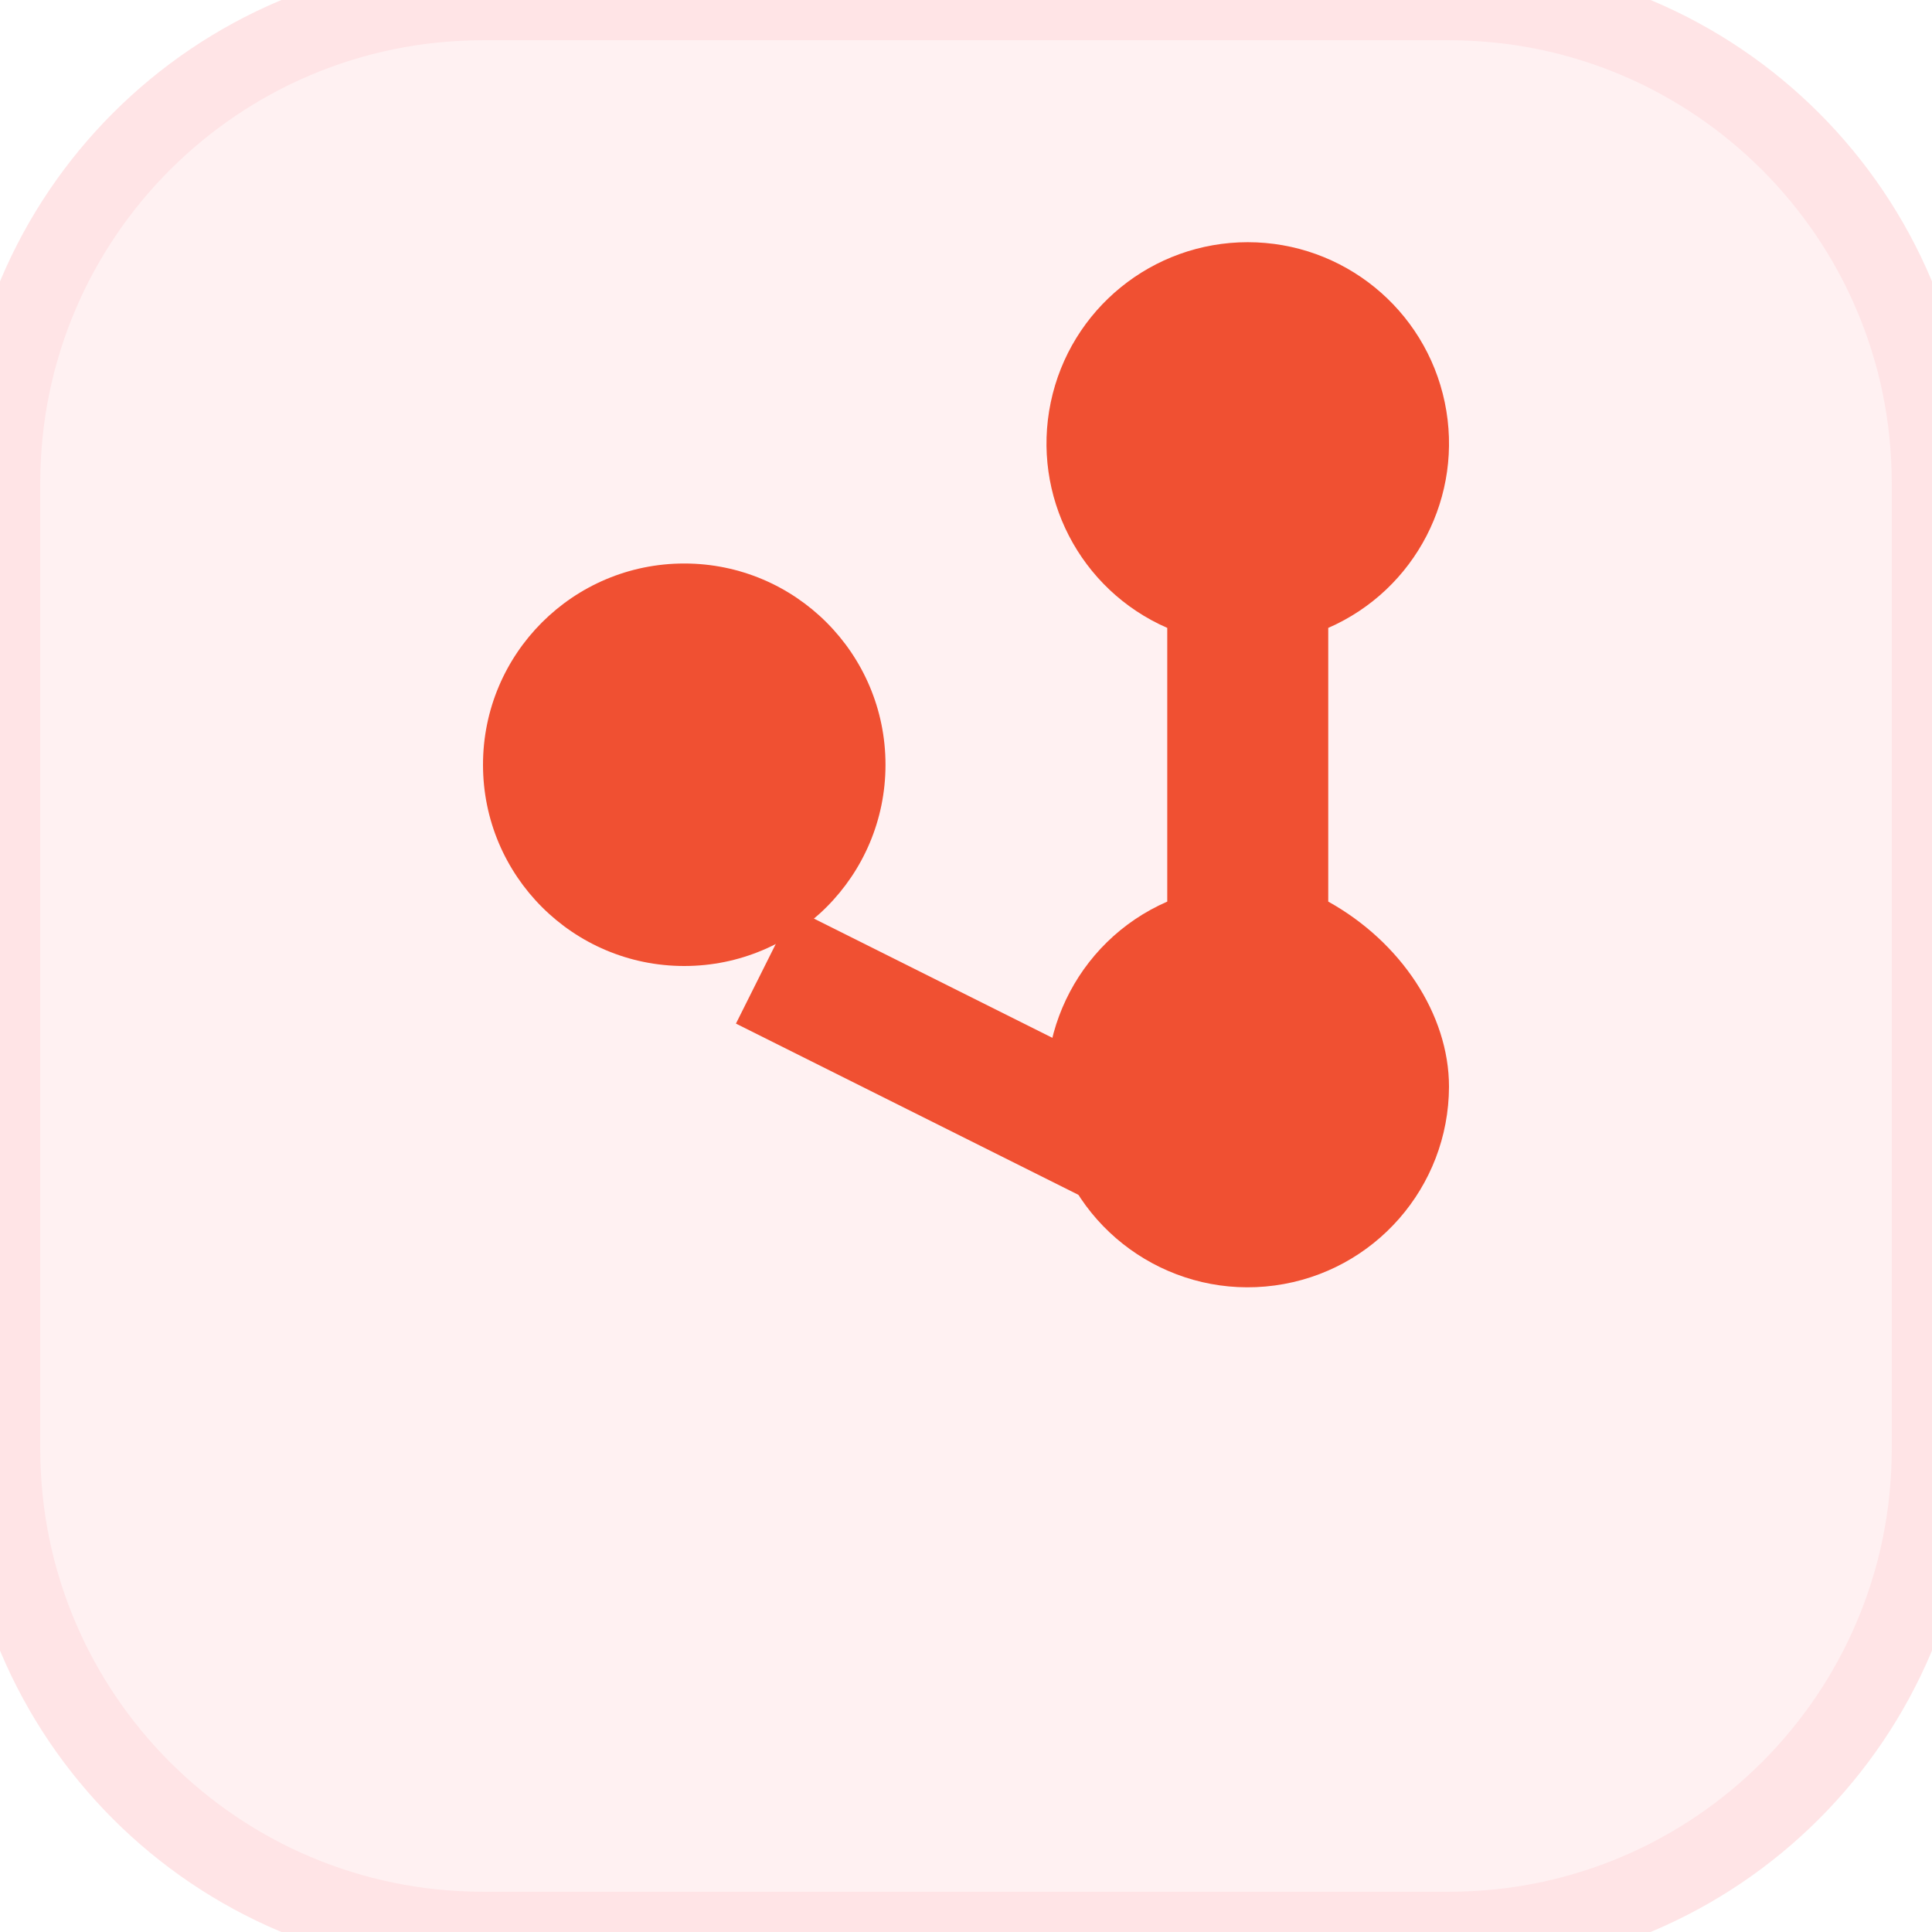
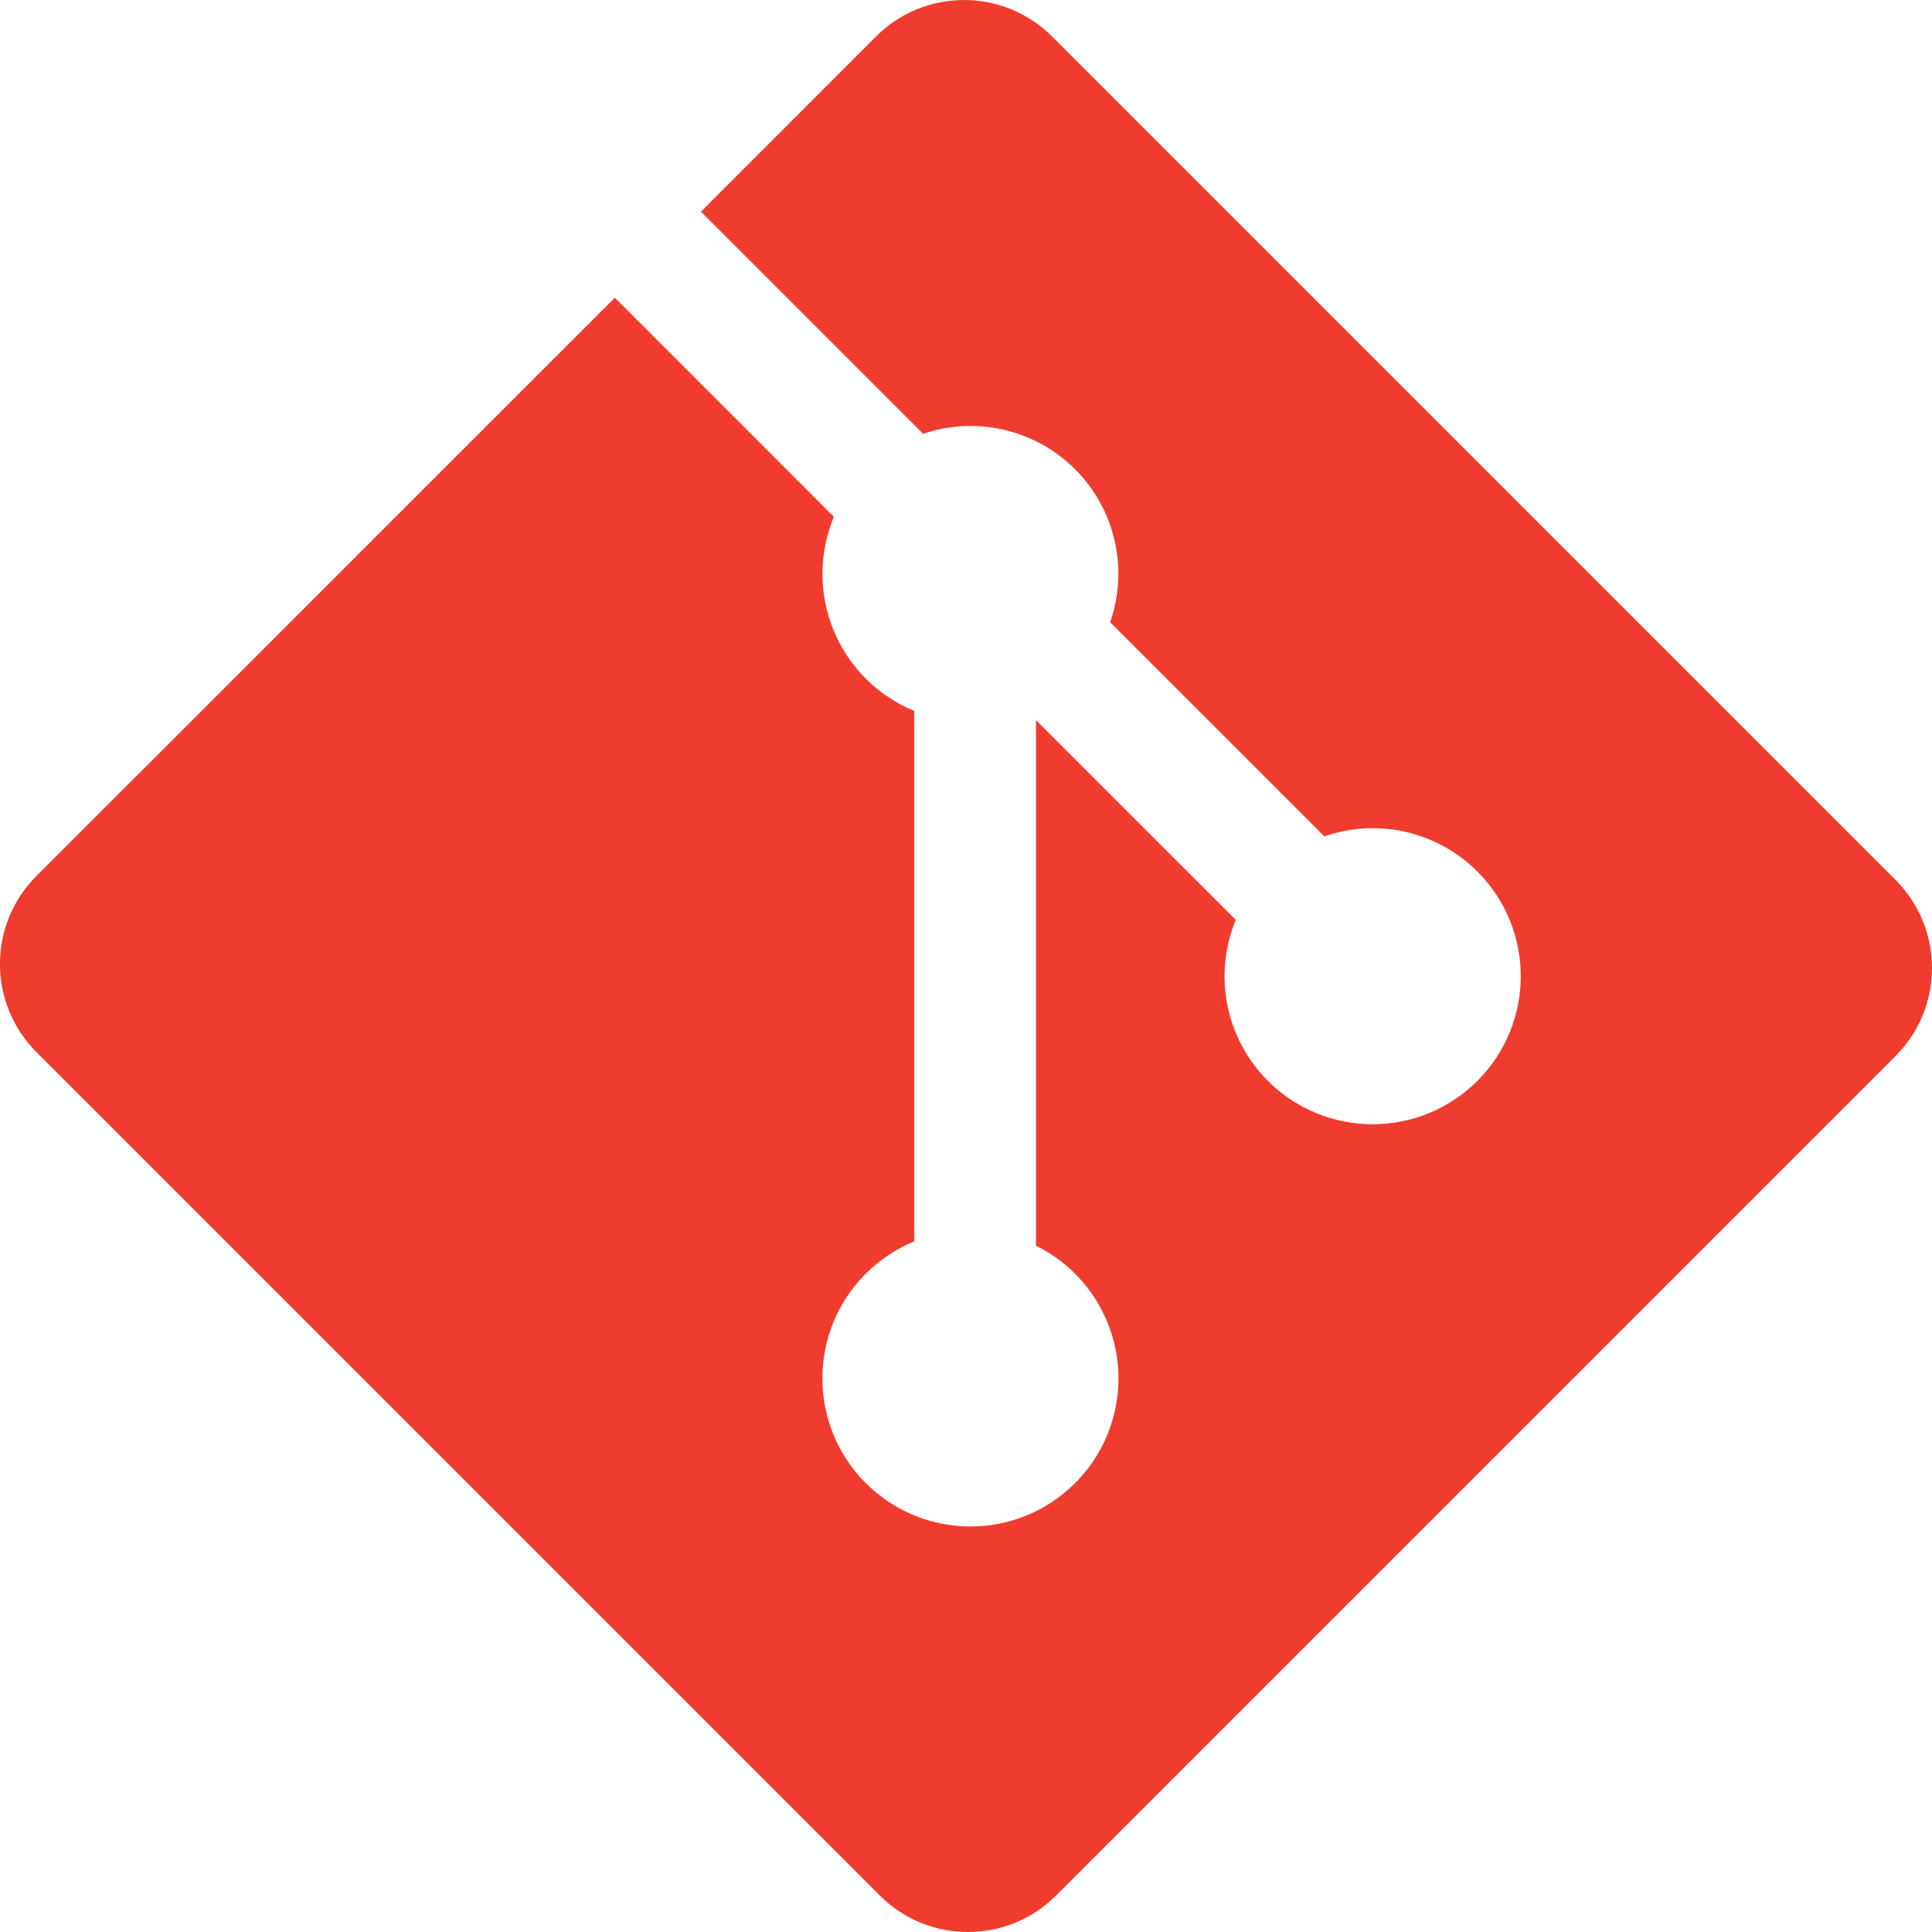
- <svg xmlns="http://www.w3.org/2000/svg" viewBox="0 0 24 24" width="24" height="24">
-   <style>
-     .bg { fill: #FFF1F2; stroke: #FFE4E6; }
-     .git-node { fill: #F05032; }
-     .git-branch { stroke: #F05032; }
-     @media (prefers-color-scheme: dark) {
-       .bg { fill: #450A0A; stroke: #7F1D1D; }
-       .git-node { fill: #FB7185; }
-       .git-branch { stroke: #FB7185; }
-     }
-   </style>
-   <rect class="bg" width="24" height="24" rx="6" stroke-width="1" />
-   <path d="M18 13.5a2.5 2.5 0 1 1-3.5-2.3V7.8a2.5 2.5 0 1 1 2 0v3.4c.9.5 1.5 1.4 1.5 2.3z" class="git-node" />
-   <path d="M8.5 7a2.5 2.5 0 1 1 0 5 2.5 2.5 0 0 1 0-5z" class="git-node" />
-   <path d="M9.5 12l5 2.5" class="git-branch" stroke-width="1.6" fill="none" />
+ <svg xmlns="http://www.w3.org/2000/svg" viewBox="0 0 48 48">
+   <defs>
+     <clipPath id="a">
+       <path d="M0 .113h91.887V92H0Zm0 0" />
+     </clipPath>
+   </defs>
+   <g stroke-width="2.552" clip-path="url(#a)" transform="translate(0 -.059)scale(.52238)">
+     <path fill="#f03c2e" d="M90.156 41.965 50.036 1.848a5.92 5.92 0 0 0-8.372 0l-8.328 8.332 10.566 10.566a7.03 7.03 0 0 1 7.23 1.684 7.03 7.03 0 0 1 1.669 7.277l10.187 10.184a7.03 7.03 0 0 1 7.278 1.672 7.04 7.04 0 0 1 0 9.957 7.05 7.05 0 0 1-9.965 0 7.04 7.04 0 0 1-1.528-7.66l-9.5-9.497V59.36a7.04 7.04 0 0 1 1.86 11.29 7.04 7.04 0 0 1-9.957 0 7.04 7.04 0 0 1 0-9.958 7.1 7.1 0 0 1 2.304-1.539V33.926a7.05 7.05 0 0 1-3.82-9.234l-10.418-10.42L1.73 41.777a5.925 5.925 0 0 0 0 8.371L41.852 90.27a5.925 5.925 0 0 0 8.37 0l39.934-39.934a5.925 5.925 0 0 0 0-8.371" />
+   </g>
</svg>
